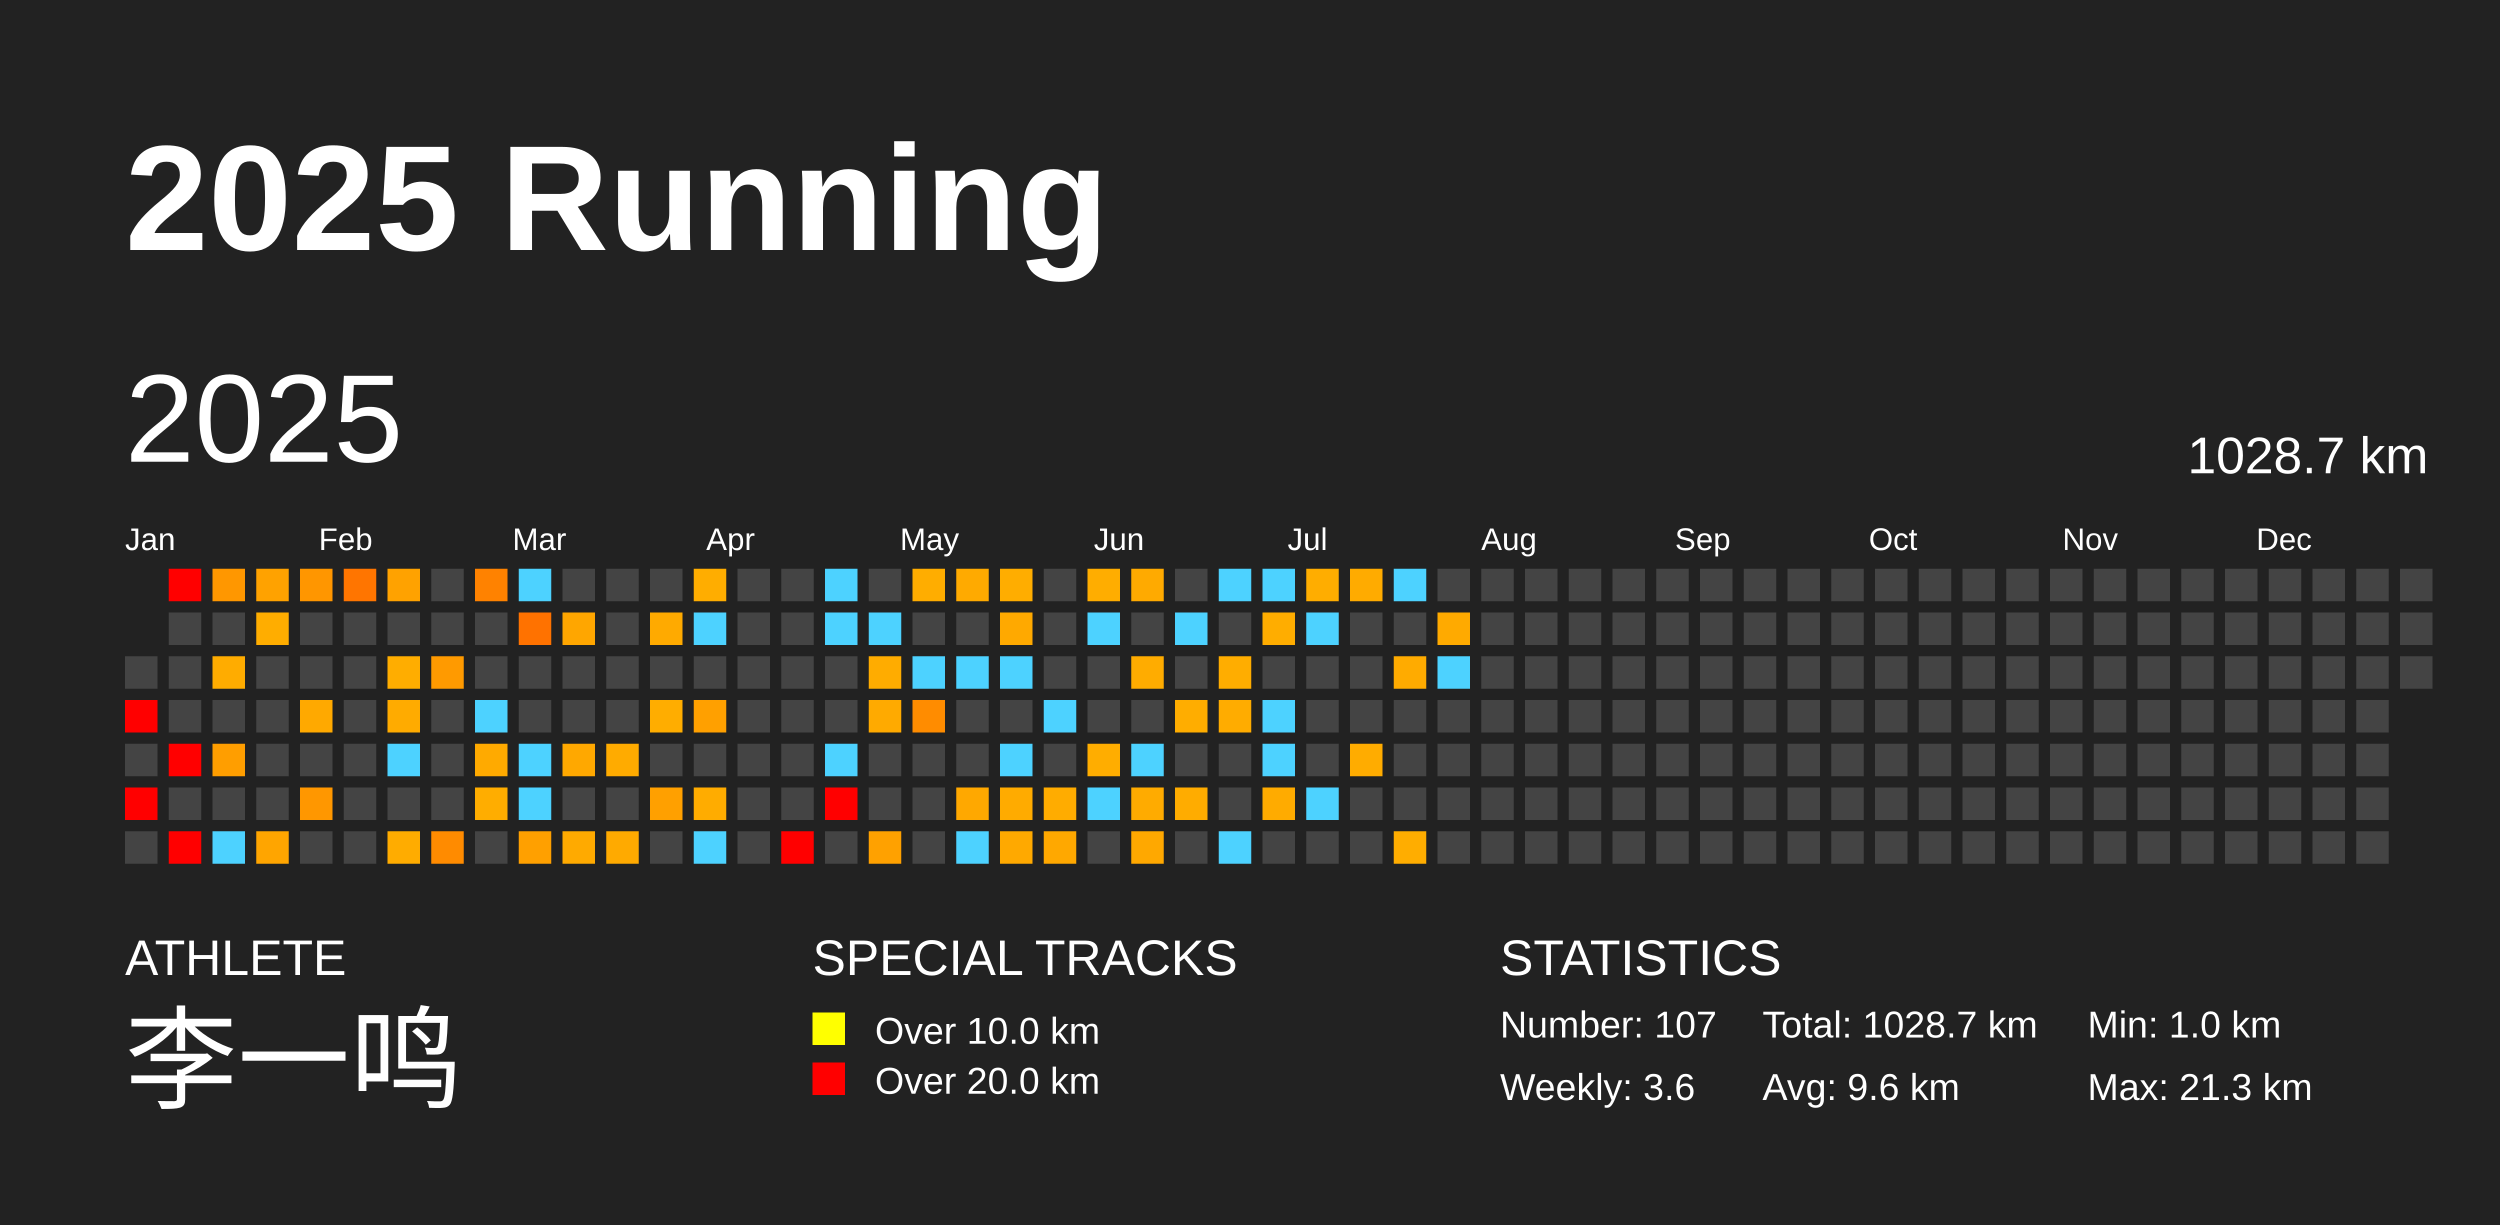
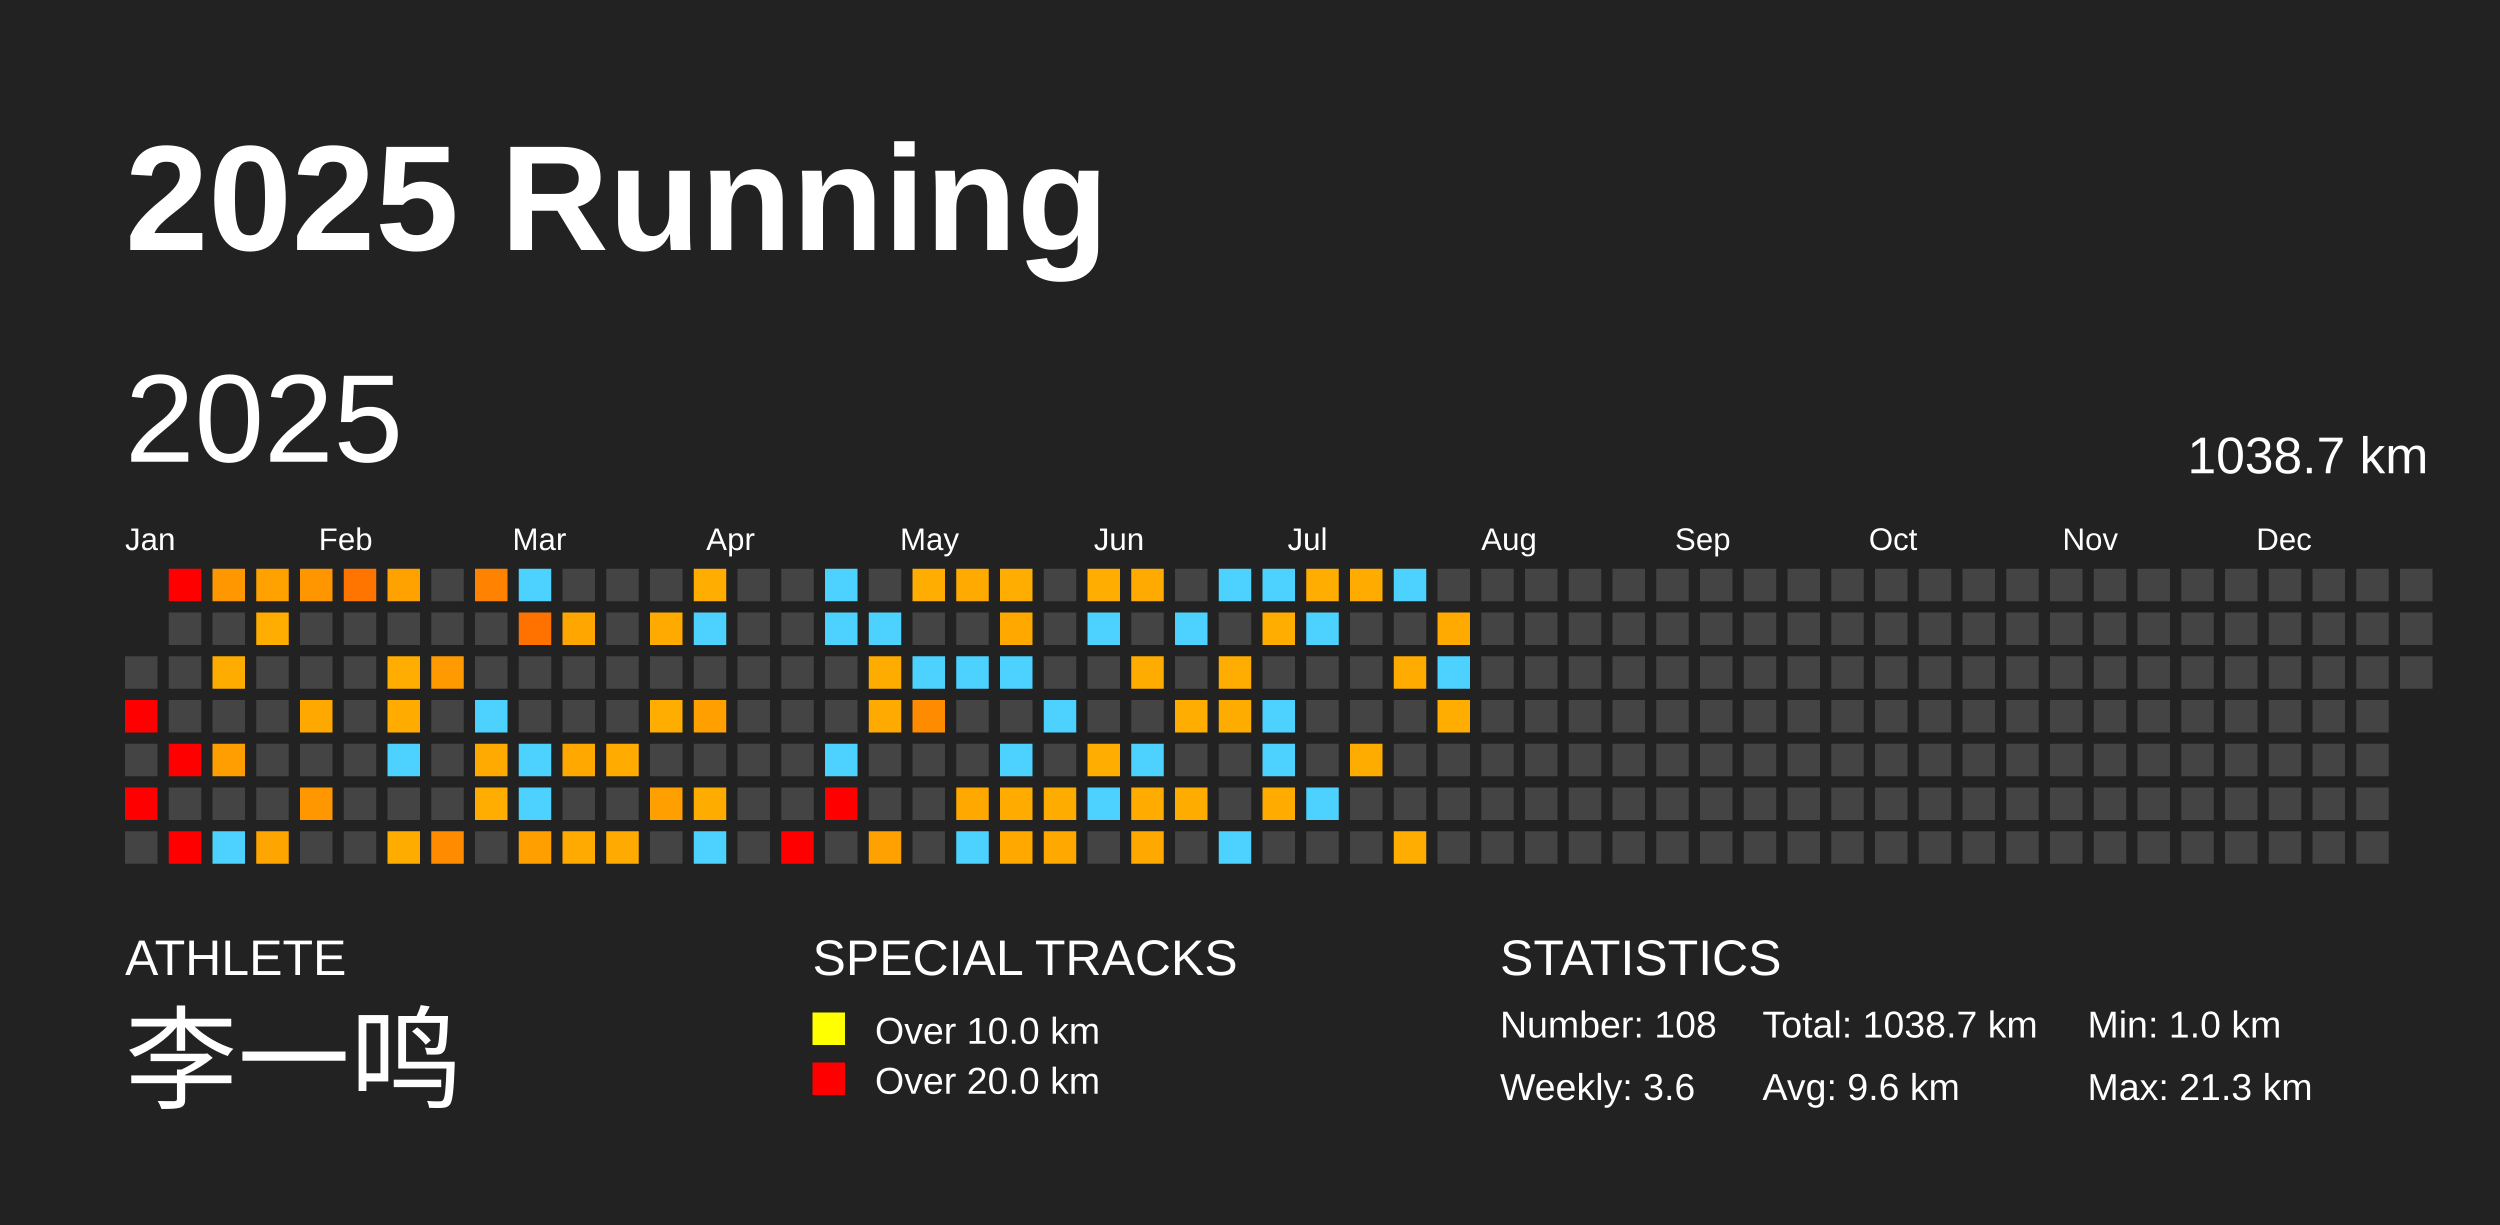
<svg xmlns="http://www.w3.org/2000/svg" baseProfile="full" height="98mm" version="1.1" viewBox="0,0,200,98" width="200mm">
  <defs />
  <rect fill="#222222" height="98" width="200" x="0" y="0" />
  <text fill="#FFFFFF" style="font-size:12px; font-family:Arial; font-weight:bold;" x="10" y="20">2025 Running</text>
  <text fill="#FFFFFF" style="font-size:4px; font-family:Arial" x="10" y="78">ATHLETE</text>
  <text fill="#FFFFFF" style="font-size:9px; font-family:Arial" x="10" y="88">李一鸣</text>
  <text fill="#FFFFFF" style="font-size:4px; font-family:Arial" x="65" y="78">SPECIAL TRACKS</text>
  <rect fill="yellow" height="2.6" width="2.6" x="65" y="81" />
  <text fill="#FFFFFF" style="font-size:3px; font-family:Arial" x="70" y="83.5">Over 10.0 km</text>
  <rect fill="red" height="2.6" width="2.6" x="65" y="85" />
  <text fill="#FFFFFF" style="font-size:3px; font-family:Arial" x="70" y="87.5">Over 20.0 km</text>
  <text fill="#FFFFFF" style="font-size:4px; font-family:Arial" x="120" y="78">STATISTICS</text>
-   <text fill="#FFFFFF" style="font-size:3px; font-family:Arial" x="120" y="83">Number: 107</text>
+   <text fill="#FFFFFF" style="font-size:3px; font-family:Arial" x="120" y="83">Number: 108</text>
  <text fill="#FFFFFF" style="font-size:3px; font-family:Arial" x="120" y="88">Weekly: 3.6</text>
-   <text fill="#FFFFFF" style="font-size:3px; font-family:Arial" x="141" y="83">Total: 1028.7 km</text>
+   <text fill="#FFFFFF" style="font-size:3px; font-family:Arial" x="141" y="83">Total: 1038.7 km</text>
  <text fill="#FFFFFF" style="font-size:3px; font-family:Arial" x="141" y="88">Avg: 9.6 km</text>
  <text fill="#FFFFFF" style="font-size:3px; font-family:Arial" x="167" y="83">Min: 1.0 km</text>
  <text fill="#FFFFFF" style="font-size:3px; font-family:Arial" x="167" y="88">Max: 21.3 km</text>
  <text dominant-baseline="hanging" fill="#FFFFFF" style="font-size:10.0px; font-family:Arial;" x="10" y="30">2025</text>
-   <text dominant-baseline="hanging" fill="#FFFFFF" style="font-size:4.125px; font-family:Arial;" x="175" y="35">1028.7 km</text>
+   <text dominant-baseline="hanging" fill="#FFFFFF" style="font-size:4.125px; font-family:Arial;" x="175" y="35">1038.7 km</text>
  <text fill="#FFFFFF" style="font-size:2.5px; font-family:Arial" x="10.0" y="44">Jan</text>
  <text fill="#FFFFFF" style="font-size:2.5px; font-family:Arial" x="25.5" y="44">Feb</text>
  <text fill="#FFFFFF" style="font-size:2.5px; font-family:Arial" x="41.0" y="44">Mar</text>
  <text fill="#FFFFFF" style="font-size:2.5px; font-family:Arial" x="56.5" y="44">Apr</text>
  <text fill="#FFFFFF" style="font-size:2.5px; font-family:Arial" x="72.0" y="44">May</text>
  <text fill="#FFFFFF" style="font-size:2.5px; font-family:Arial" x="87.5" y="44">Jun</text>
  <text fill="#FFFFFF" style="font-size:2.5px; font-family:Arial" x="103.0" y="44">Jul</text>
  <text fill="#FFFFFF" style="font-size:2.5px; font-family:Arial" x="118.5" y="44">Aug</text>
  <text fill="#FFFFFF" style="font-size:2.5px; font-family:Arial" x="134.0" y="44">Sep</text>
  <text fill="#FFFFFF" style="font-size:2.5px; font-family:Arial" x="149.5" y="44">Oct</text>
  <text fill="#FFFFFF" style="font-size:2.5px; font-family:Arial" x="165.0" y="44">Nov</text>
  <text fill="#FFFFFF" style="font-size:2.5px; font-family:Arial" x="180.5" y="44">Dec</text>
  <rect fill="#444444" height="2.6" width="2.6" x="10.0" y="52.5" />
  <rect fill="red" height="2.6" width="2.6" x="10.0" y="56.0" />
  <rect fill="#444444" height="2.6" width="2.6" x="10.0" y="59.5" />
  <rect fill="red" height="2.6" width="2.6" x="10.0" y="63.0" />
  <rect fill="#444444" height="2.6" width="2.6" x="10.0" y="66.5" />
  <rect fill="red" height="2.6" width="2.6" x="13.5" y="45.5" />
  <rect fill="#444444" height="2.6" width="2.6" x="13.5" y="49.0" />
  <rect fill="#444444" height="2.6" width="2.6" x="13.5" y="52.5" />
  <rect fill="#444444" height="2.6" width="2.6" x="13.5" y="56.0" />
  <rect fill="red" height="2.6" width="2.6" x="13.5" y="59.5" />
  <rect fill="#444444" height="2.6" width="2.6" x="13.5" y="63.0" />
  <rect fill="red" height="2.6" width="2.6" x="13.5" y="66.5" />
  <rect fill="#ff9700" height="2.6" width="2.6" x="17.0" y="45.5" />
  <rect fill="#444444" height="2.6" width="2.6" x="17.0" y="49.0" />
  <rect fill="#ffac00" height="2.6" width="2.6" x="17.0" y="52.5" />
  <rect fill="#444444" height="2.6" width="2.6" x="17.0" y="56.0" />
  <rect fill="#ff9e00" height="2.6" width="2.6" x="17.0" y="59.5" />
  <rect fill="#444444" height="2.6" width="2.6" x="17.0" y="63.0" />
  <rect fill="#4dd2ff" height="2.6" width="2.6" x="17.0" y="66.5" />
  <rect fill="#ffa200" height="2.6" width="2.6" x="20.5" y="45.5" />
  <rect fill="#ffad00" height="2.6" width="2.6" x="20.5" y="49.0" />
  <rect fill="#444444" height="2.6" width="2.6" x="20.5" y="52.5" />
  <rect fill="#444444" height="2.6" width="2.6" x="20.5" y="56.0" />
  <rect fill="#444444" height="2.6" width="2.6" x="20.5" y="59.5" />
  <rect fill="#444444" height="2.6" width="2.6" x="20.5" y="63.0" />
  <rect fill="#ffa500" height="2.6" width="2.6" x="20.5" y="66.5" />
  <rect fill="#ff9600" height="2.6" width="2.6" x="24.0" y="45.5" />
  <rect fill="#444444" height="2.6" width="2.6" x="24.0" y="49.0" />
  <rect fill="#444444" height="2.6" width="2.6" x="24.0" y="52.5" />
  <rect fill="#ffa900" height="2.6" width="2.6" x="24.0" y="56.0" />
  <rect fill="#444444" height="2.6" width="2.6" x="24.0" y="59.5" />
  <rect fill="#ff9700" height="2.6" width="2.6" x="24.0" y="63.0" />
  <rect fill="#444444" height="2.6" width="2.6" x="24.0" y="66.5" />
  <rect fill="#ff7500" height="2.6" width="2.6" x="27.5" y="45.5" />
  <rect fill="#444444" height="2.6" width="2.6" x="27.5" y="49.0" />
  <rect fill="#444444" height="2.6" width="2.6" x="27.5" y="52.5" />
  <rect fill="#444444" height="2.6" width="2.6" x="27.5" y="56.0" />
  <rect fill="#444444" height="2.6" width="2.6" x="27.5" y="59.5" />
  <rect fill="#444444" height="2.6" width="2.6" x="27.5" y="63.0" />
  <rect fill="#444444" height="2.6" width="2.6" x="27.5" y="66.5" />
  <rect fill="#ffa200" height="2.6" width="2.6" x="31.0" y="45.5" />
  <rect fill="#444444" height="2.6" width="2.6" x="31.0" y="49.0" />
  <rect fill="#ffad00" height="2.6" width="2.6" x="31.0" y="52.5" />
  <rect fill="#ffab00" height="2.6" width="2.6" x="31.0" y="56.0" />
  <rect fill="#4dd2ff" height="2.6" width="2.6" x="31.0" y="59.5" />
  <rect fill="#444444" height="2.6" width="2.6" x="31.0" y="63.0" />
  <rect fill="#ffac00" height="2.6" width="2.6" x="31.0" y="66.5" />
  <rect fill="#444444" height="2.6" width="2.6" x="34.5" y="45.5" />
  <rect fill="#444444" height="2.6" width="2.6" x="34.5" y="49.0" />
  <rect fill="#ff9a00" height="2.6" width="2.6" x="34.5" y="52.5" />
  <rect fill="#444444" height="2.6" width="2.6" x="34.5" y="56.0" />
  <rect fill="#444444" height="2.6" width="2.6" x="34.5" y="59.5" />
  <rect fill="#444444" height="2.6" width="2.6" x="34.5" y="63.0" />
  <rect fill="#ff8b00" height="2.6" width="2.6" x="34.5" y="66.5" />
  <rect fill="#ff8200" height="2.6" width="2.6" x="38.0" y="45.5" />
  <rect fill="#444444" height="2.6" width="2.6" x="38.0" y="49.0" />
  <rect fill="#444444" height="2.6" width="2.6" x="38.0" y="52.5" />
  <rect fill="#4dd2ff" height="2.6" width="2.6" x="38.0" y="56.0" />
  <rect fill="#ffaa00" height="2.6" width="2.6" x="38.0" y="59.5" />
  <rect fill="#ffad00" height="2.6" width="2.6" x="38.0" y="63.0" />
  <rect fill="#444444" height="2.6" width="2.6" x="38.0" y="66.5" />
  <rect fill="#4dd2ff" height="2.6" width="2.6" x="41.5" y="45.5" />
  <rect fill="#ff7200" height="2.6" width="2.6" x="41.5" y="49.0" />
  <rect fill="#444444" height="2.6" width="2.6" x="41.5" y="52.5" />
  <rect fill="#444444" height="2.6" width="2.6" x="41.5" y="56.0" />
  <rect fill="#4dd2ff" height="2.6" width="2.6" x="41.5" y="59.5" />
  <rect fill="#4dd2ff" height="2.6" width="2.6" x="41.5" y="63.0" />
  <rect fill="#ffa000" height="2.6" width="2.6" x="41.5" y="66.5" />
  <rect fill="#444444" height="2.6" width="2.6" x="45.0" y="45.5" />
  <rect fill="#ffa600" height="2.6" width="2.6" x="45.0" y="49.0" />
  <rect fill="#444444" height="2.6" width="2.6" x="45.0" y="52.5" />
  <rect fill="#444444" height="2.6" width="2.6" x="45.0" y="56.0" />
  <rect fill="#ffa800" height="2.6" width="2.6" x="45.0" y="59.5" />
  <rect fill="#444444" height="2.6" width="2.6" x="45.0" y="63.0" />
  <rect fill="#ffaa00" height="2.6" width="2.6" x="45.0" y="66.5" />
  <rect fill="#444444" height="2.6" width="2.6" x="48.5" y="45.5" />
  <rect fill="#444444" height="2.6" width="2.6" x="48.5" y="49.0" />
  <rect fill="#444444" height="2.6" width="2.6" x="48.5" y="52.5" />
  <rect fill="#444444" height="2.6" width="2.6" x="48.5" y="56.0" />
  <rect fill="#ffab00" height="2.6" width="2.6" x="48.5" y="59.5" />
  <rect fill="#444444" height="2.6" width="2.6" x="48.5" y="63.0" />
  <rect fill="#ffaa00" height="2.6" width="2.6" x="48.5" y="66.5" />
  <rect fill="#444444" height="2.6" width="2.6" x="52.0" y="45.5" />
  <rect fill="#ffaa00" height="2.6" width="2.6" x="52.0" y="49.0" />
  <rect fill="#444444" height="2.6" width="2.6" x="52.0" y="52.5" />
  <rect fill="#ffad00" height="2.6" width="2.6" x="52.0" y="56.0" />
  <rect fill="#444444" height="2.6" width="2.6" x="52.0" y="59.5" />
  <rect fill="#ffa000" height="2.6" width="2.6" x="52.0" y="63.0" />
  <rect fill="#444444" height="2.6" width="2.6" x="52.0" y="66.5" />
  <rect fill="#ffad00" height="2.6" width="2.6" x="55.5" y="45.5" />
  <rect fill="#4dd2ff" height="2.6" width="2.6" x="55.5" y="49.0" />
  <rect fill="#444444" height="2.6" width="2.6" x="55.5" y="52.5" />
  <rect fill="#ffa000" height="2.6" width="2.6" x="55.5" y="56.0" />
  <rect fill="#444444" height="2.6" width="2.6" x="55.5" y="59.5" />
  <rect fill="#ffac00" height="2.6" width="2.6" x="55.5" y="63.0" />
  <rect fill="#4dd2ff" height="2.6" width="2.6" x="55.5" y="66.5" />
  <rect fill="#444444" height="2.6" width="2.6" x="59.0" y="45.5" />
  <rect fill="#444444" height="2.6" width="2.6" x="59.0" y="49.0" />
  <rect fill="#444444" height="2.6" width="2.6" x="59.0" y="52.5" />
  <rect fill="#444444" height="2.6" width="2.6" x="59.0" y="56.0" />
  <rect fill="#444444" height="2.6" width="2.6" x="59.0" y="59.5" />
  <rect fill="#444444" height="2.6" width="2.6" x="59.0" y="63.0" />
  <rect fill="#444444" height="2.6" width="2.6" x="59.0" y="66.5" />
  <rect fill="#444444" height="2.6" width="2.6" x="62.5" y="45.5" />
  <rect fill="#444444" height="2.6" width="2.6" x="62.5" y="49.0" />
  <rect fill="#444444" height="2.6" width="2.6" x="62.5" y="52.5" />
  <rect fill="#444444" height="2.6" width="2.6" x="62.5" y="56.0" />
  <rect fill="#444444" height="2.6" width="2.6" x="62.5" y="59.5" />
  <rect fill="#444444" height="2.6" width="2.6" x="62.5" y="63.0" />
  <rect fill="red" height="2.6" width="2.6" x="62.5" y="66.5" />
  <rect fill="#4dd2ff" height="2.6" width="2.6" x="66.0" y="45.5" />
  <rect fill="#4dd2ff" height="2.6" width="2.6" x="66.0" y="49.0" />
  <rect fill="#444444" height="2.6" width="2.6" x="66.0" y="52.5" />
  <rect fill="#444444" height="2.6" width="2.6" x="66.0" y="56.0" />
  <rect fill="#4dd2ff" height="2.6" width="2.6" x="66.0" y="59.5" />
  <rect fill="red" height="2.6" width="2.6" x="66.0" y="63.0" />
  <rect fill="#444444" height="2.6" width="2.6" x="66.0" y="66.5" />
  <rect fill="#444444" height="2.6" width="2.6" x="69.5" y="45.5" />
  <rect fill="#4dd2ff" height="2.6" width="2.6" x="69.5" y="49.0" />
  <rect fill="#ffac00" height="2.6" width="2.6" x="69.5" y="52.5" />
  <rect fill="#ffaa00" height="2.6" width="2.6" x="69.5" y="56.0" />
  <rect fill="#444444" height="2.6" width="2.6" x="69.5" y="59.5" />
  <rect fill="#444444" height="2.6" width="2.6" x="69.5" y="63.0" />
  <rect fill="#ffa100" height="2.6" width="2.6" x="69.5" y="66.5" />
  <rect fill="#ffad00" height="2.6" width="2.6" x="73.0" y="45.5" />
  <rect fill="#444444" height="2.6" width="2.6" x="73.0" y="49.0" />
  <rect fill="#4dd2ff" height="2.6" width="2.6" x="73.0" y="52.5" />
  <rect fill="#ff8c00" height="2.6" width="2.6" x="73.0" y="56.0" />
  <rect fill="#444444" height="2.6" width="2.6" x="73.0" y="59.5" />
  <rect fill="#444444" height="2.6" width="2.6" x="73.0" y="63.0" />
  <rect fill="#444444" height="2.6" width="2.6" x="73.0" y="66.5" />
  <rect fill="#ffaa00" height="2.6" width="2.6" x="76.5" y="45.5" />
  <rect fill="#444444" height="2.6" width="2.6" x="76.5" y="49.0" />
  <rect fill="#4dd2ff" height="2.6" width="2.6" x="76.5" y="52.5" />
  <rect fill="#444444" height="2.6" width="2.6" x="76.5" y="56.0" />
  <rect fill="#444444" height="2.6" width="2.6" x="76.5" y="59.5" />
  <rect fill="#ffa800" height="2.6" width="2.6" x="76.5" y="63.0" />
  <rect fill="#4dd2ff" height="2.6" width="2.6" x="76.5" y="66.5" />
  <rect fill="#ffad00" height="2.6" width="2.6" x="80.0" y="45.5" />
  <rect fill="#ffa900" height="2.6" width="2.6" x="80.0" y="49.0" />
  <rect fill="#4dd2ff" height="2.6" width="2.6" x="80.0" y="52.5" />
  <rect fill="#444444" height="2.6" width="2.6" x="80.0" y="56.0" />
  <rect fill="#4dd2ff" height="2.6" width="2.6" x="80.0" y="59.5" />
  <rect fill="#ffab00" height="2.6" width="2.6" x="80.0" y="63.0" />
  <rect fill="#ffa900" height="2.6" width="2.6" x="80.0" y="66.5" />
  <rect fill="#444444" height="2.6" width="2.6" x="83.5" y="45.5" />
  <rect fill="#444444" height="2.6" width="2.6" x="83.5" y="49.0" />
  <rect fill="#444444" height="2.6" width="2.6" x="83.5" y="52.5" />
  <rect fill="#4dd2ff" height="2.6" width="2.6" x="83.5" y="56.0" />
  <rect fill="#444444" height="2.6" width="2.6" x="83.5" y="59.5" />
  <rect fill="#ffac00" height="2.6" width="2.6" x="83.5" y="63.0" />
  <rect fill="#ffa800" height="2.6" width="2.6" x="83.5" y="66.5" />
  <rect fill="#ffad00" height="2.6" width="2.6" x="87.0" y="45.5" />
  <rect fill="#4dd2ff" height="2.6" width="2.6" x="87.0" y="49.0" />
  <rect fill="#444444" height="2.6" width="2.6" x="87.0" y="52.5" />
  <rect fill="#444444" height="2.6" width="2.6" x="87.0" y="56.0" />
  <rect fill="#ffad00" height="2.6" width="2.6" x="87.0" y="59.5" />
  <rect fill="#4dd2ff" height="2.6" width="2.6" x="87.0" y="63.0" />
  <rect fill="#444444" height="2.6" width="2.6" x="87.0" y="66.5" />
  <rect fill="#ffaa00" height="2.6" width="2.6" x="90.5" y="45.5" />
  <rect fill="#444444" height="2.6" width="2.6" x="90.5" y="49.0" />
  <rect fill="#ffac00" height="2.6" width="2.6" x="90.5" y="52.5" />
  <rect fill="#444444" height="2.6" width="2.6" x="90.5" y="56.0" />
  <rect fill="#4dd2ff" height="2.6" width="2.6" x="90.5" y="59.5" />
  <rect fill="#ffab00" height="2.6" width="2.6" x="90.5" y="63.0" />
  <rect fill="#ffa800" height="2.6" width="2.6" x="90.5" y="66.5" />
  <rect fill="#444444" height="2.6" width="2.6" x="94.0" y="45.5" />
  <rect fill="#4dd2ff" height="2.6" width="2.6" x="94.0" y="49.0" />
  <rect fill="#444444" height="2.6" width="2.6" x="94.0" y="52.5" />
  <rect fill="#ffad00" height="2.6" width="2.6" x="94.0" y="56.0" />
  <rect fill="#444444" height="2.6" width="2.6" x="94.0" y="59.5" />
  <rect fill="#ffac00" height="2.6" width="2.6" x="94.0" y="63.0" />
  <rect fill="#444444" height="2.6" width="2.6" x="94.0" y="66.5" />
  <rect fill="#4dd2ff" height="2.6" width="2.6" x="97.5" y="45.5" />
  <rect fill="#444444" height="2.6" width="2.6" x="97.5" y="49.0" />
  <rect fill="#ffad00" height="2.6" width="2.6" x="97.5" y="52.5" />
  <rect fill="#ffac00" height="2.6" width="2.6" x="97.5" y="56.0" />
  <rect fill="#444444" height="2.6" width="2.6" x="97.5" y="59.5" />
  <rect fill="#444444" height="2.6" width="2.6" x="97.5" y="63.0" />
  <rect fill="#4dd2ff" height="2.6" width="2.6" x="97.5" y="66.5" />
  <rect fill="#4dd2ff" height="2.6" width="2.6" x="101.0" y="45.5" />
  <rect fill="#ffad00" height="2.6" width="2.6" x="101.0" y="49.0" />
  <rect fill="#444444" height="2.6" width="2.6" x="101.0" y="52.5" />
  <rect fill="#4dd2ff" height="2.6" width="2.6" x="101.0" y="56.0" />
  <rect fill="#4dd2ff" height="2.6" width="2.6" x="101.0" y="59.5" />
  <rect fill="#ffab00" height="2.6" width="2.6" x="101.0" y="63.0" />
  <rect fill="#444444" height="2.6" width="2.6" x="101.0" y="66.5" />
  <rect fill="#ffad00" height="2.6" width="2.6" x="104.5" y="45.5" />
  <rect fill="#4dd2ff" height="2.6" width="2.6" x="104.5" y="49.0" />
  <rect fill="#444444" height="2.6" width="2.6" x="104.5" y="52.5" />
  <rect fill="#444444" height="2.6" width="2.6" x="104.5" y="56.0" />
  <rect fill="#444444" height="2.6" width="2.6" x="104.5" y="59.5" />
  <rect fill="#4dd2ff" height="2.6" width="2.6" x="104.5" y="63.0" />
  <rect fill="#444444" height="2.6" width="2.6" x="104.5" y="66.5" />
  <rect fill="#ffab00" height="2.6" width="2.6" x="108.0" y="45.5" />
  <rect fill="#444444" height="2.6" width="2.6" x="108.0" y="49.0" />
  <rect fill="#444444" height="2.6" width="2.6" x="108.0" y="52.5" />
  <rect fill="#444444" height="2.6" width="2.6" x="108.0" y="56.0" />
  <rect fill="#ffac00" height="2.6" width="2.6" x="108.0" y="59.5" />
  <rect fill="#444444" height="2.6" width="2.6" x="108.0" y="63.0" />
  <rect fill="#444444" height="2.6" width="2.6" x="108.0" y="66.5" />
  <rect fill="#4dd2ff" height="2.6" width="2.6" x="111.5" y="45.5" />
  <rect fill="#444444" height="2.6" width="2.6" x="111.5" y="49.0" />
  <rect fill="#ffab00" height="2.6" width="2.6" x="111.5" y="52.5" />
  <rect fill="#444444" height="2.6" width="2.6" x="111.5" y="56.0" />
  <rect fill="#444444" height="2.6" width="2.6" x="111.5" y="59.5" />
  <rect fill="#444444" height="2.6" width="2.6" x="111.5" y="63.0" />
  <rect fill="#ffad00" height="2.6" width="2.6" x="111.5" y="66.5" />
  <rect fill="#444444" height="2.6" width="2.6" x="115.0" y="45.5" />
  <rect fill="#ffaa00" height="2.6" width="2.6" x="115.0" y="49.0" />
  <rect fill="#4dd2ff" height="2.6" width="2.6" x="115.0" y="52.5" />
-   <rect fill="#444444" height="2.6" width="2.6" x="115.0" y="56.0" />
+   <rect fill="#ffad00" height="2.6" width="2.6" x="115.0" y="56.0" />
  <rect fill="#444444" height="2.6" width="2.6" x="115.0" y="59.5" />
  <rect fill="#444444" height="2.6" width="2.6" x="115.0" y="63.0" />
  <rect fill="#444444" height="2.6" width="2.6" x="115.0" y="66.5" />
  <rect fill="#444444" height="2.6" width="2.6" x="118.5" y="45.5" />
  <rect fill="#444444" height="2.6" width="2.6" x="118.5" y="49.0" />
  <rect fill="#444444" height="2.6" width="2.6" x="118.5" y="52.5" />
  <rect fill="#444444" height="2.6" width="2.6" x="118.5" y="56.0" />
  <rect fill="#444444" height="2.6" width="2.6" x="118.5" y="59.5" />
  <rect fill="#444444" height="2.6" width="2.6" x="118.5" y="63.0" />
  <rect fill="#444444" height="2.6" width="2.6" x="118.5" y="66.5" />
  <rect fill="#444444" height="2.6" width="2.6" x="122.0" y="45.5" />
  <rect fill="#444444" height="2.6" width="2.6" x="122.0" y="49.0" />
  <rect fill="#444444" height="2.6" width="2.6" x="122.0" y="52.5" />
  <rect fill="#444444" height="2.6" width="2.6" x="122.0" y="56.0" />
  <rect fill="#444444" height="2.6" width="2.6" x="122.0" y="59.5" />
  <rect fill="#444444" height="2.6" width="2.6" x="122.0" y="63.0" />
  <rect fill="#444444" height="2.6" width="2.6" x="122.0" y="66.5" />
  <rect fill="#444444" height="2.6" width="2.6" x="125.5" y="45.5" />
  <rect fill="#444444" height="2.6" width="2.6" x="125.5" y="49.0" />
  <rect fill="#444444" height="2.6" width="2.6" x="125.5" y="52.5" />
  <rect fill="#444444" height="2.6" width="2.6" x="125.5" y="56.0" />
  <rect fill="#444444" height="2.6" width="2.6" x="125.5" y="59.5" />
  <rect fill="#444444" height="2.6" width="2.6" x="125.5" y="63.0" />
  <rect fill="#444444" height="2.6" width="2.6" x="125.5" y="66.5" />
  <rect fill="#444444" height="2.6" width="2.6" x="129.0" y="45.5" />
  <rect fill="#444444" height="2.6" width="2.6" x="129.0" y="49.0" />
  <rect fill="#444444" height="2.6" width="2.6" x="129.0" y="52.5" />
  <rect fill="#444444" height="2.6" width="2.6" x="129.0" y="56.0" />
  <rect fill="#444444" height="2.6" width="2.6" x="129.0" y="59.5" />
  <rect fill="#444444" height="2.6" width="2.6" x="129.0" y="63.0" />
  <rect fill="#444444" height="2.6" width="2.6" x="129.0" y="66.5" />
  <rect fill="#444444" height="2.6" width="2.6" x="132.5" y="45.5" />
  <rect fill="#444444" height="2.6" width="2.6" x="132.5" y="49.0" />
  <rect fill="#444444" height="2.6" width="2.6" x="132.5" y="52.5" />
  <rect fill="#444444" height="2.6" width="2.6" x="132.5" y="56.0" />
  <rect fill="#444444" height="2.6" width="2.6" x="132.5" y="59.5" />
  <rect fill="#444444" height="2.6" width="2.6" x="132.5" y="63.0" />
  <rect fill="#444444" height="2.6" width="2.6" x="132.5" y="66.5" />
  <rect fill="#444444" height="2.6" width="2.6" x="136.0" y="45.5" />
  <rect fill="#444444" height="2.6" width="2.6" x="136.0" y="49.0" />
  <rect fill="#444444" height="2.6" width="2.6" x="136.0" y="52.5" />
  <rect fill="#444444" height="2.6" width="2.6" x="136.0" y="56.0" />
  <rect fill="#444444" height="2.6" width="2.6" x="136.0" y="59.5" />
  <rect fill="#444444" height="2.6" width="2.6" x="136.0" y="63.0" />
  <rect fill="#444444" height="2.6" width="2.6" x="136.0" y="66.5" />
  <rect fill="#444444" height="2.6" width="2.6" x="139.5" y="45.5" />
  <rect fill="#444444" height="2.6" width="2.6" x="139.5" y="49.0" />
  <rect fill="#444444" height="2.6" width="2.6" x="139.5" y="52.5" />
  <rect fill="#444444" height="2.6" width="2.6" x="139.5" y="56.0" />
  <rect fill="#444444" height="2.6" width="2.6" x="139.5" y="59.5" />
  <rect fill="#444444" height="2.6" width="2.6" x="139.5" y="63.0" />
  <rect fill="#444444" height="2.6" width="2.6" x="139.5" y="66.5" />
  <rect fill="#444444" height="2.6" width="2.6" x="143.0" y="45.5" />
  <rect fill="#444444" height="2.6" width="2.6" x="143.0" y="49.0" />
  <rect fill="#444444" height="2.6" width="2.6" x="143.0" y="52.5" />
  <rect fill="#444444" height="2.6" width="2.6" x="143.0" y="56.0" />
  <rect fill="#444444" height="2.6" width="2.6" x="143.0" y="59.5" />
  <rect fill="#444444" height="2.6" width="2.6" x="143.0" y="63.0" />
  <rect fill="#444444" height="2.6" width="2.6" x="143.0" y="66.5" />
  <rect fill="#444444" height="2.6" width="2.6" x="146.5" y="45.5" />
  <rect fill="#444444" height="2.6" width="2.6" x="146.5" y="49.0" />
  <rect fill="#444444" height="2.6" width="2.6" x="146.5" y="52.5" />
  <rect fill="#444444" height="2.6" width="2.6" x="146.5" y="56.0" />
  <rect fill="#444444" height="2.6" width="2.6" x="146.5" y="59.5" />
  <rect fill="#444444" height="2.6" width="2.6" x="146.5" y="63.0" />
  <rect fill="#444444" height="2.6" width="2.6" x="146.5" y="66.5" />
  <rect fill="#444444" height="2.6" width="2.6" x="150.0" y="45.5" />
  <rect fill="#444444" height="2.6" width="2.6" x="150.0" y="49.0" />
  <rect fill="#444444" height="2.6" width="2.6" x="150.0" y="52.5" />
  <rect fill="#444444" height="2.6" width="2.6" x="150.0" y="56.0" />
  <rect fill="#444444" height="2.6" width="2.6" x="150.0" y="59.5" />
  <rect fill="#444444" height="2.6" width="2.6" x="150.0" y="63.0" />
  <rect fill="#444444" height="2.6" width="2.6" x="150.0" y="66.5" />
  <rect fill="#444444" height="2.6" width="2.6" x="153.5" y="45.5" />
  <rect fill="#444444" height="2.6" width="2.6" x="153.5" y="49.0" />
  <rect fill="#444444" height="2.6" width="2.6" x="153.5" y="52.5" />
  <rect fill="#444444" height="2.6" width="2.6" x="153.5" y="56.0" />
  <rect fill="#444444" height="2.6" width="2.6" x="153.5" y="59.5" />
  <rect fill="#444444" height="2.6" width="2.6" x="153.5" y="63.0" />
  <rect fill="#444444" height="2.6" width="2.6" x="153.5" y="66.5" />
  <rect fill="#444444" height="2.6" width="2.6" x="157.0" y="45.5" />
  <rect fill="#444444" height="2.6" width="2.6" x="157.0" y="49.0" />
  <rect fill="#444444" height="2.6" width="2.6" x="157.0" y="52.5" />
  <rect fill="#444444" height="2.6" width="2.6" x="157.0" y="56.0" />
  <rect fill="#444444" height="2.6" width="2.6" x="157.0" y="59.5" />
  <rect fill="#444444" height="2.6" width="2.6" x="157.0" y="63.0" />
  <rect fill="#444444" height="2.6" width="2.6" x="157.0" y="66.5" />
  <rect fill="#444444" height="2.6" width="2.6" x="160.5" y="45.5" />
  <rect fill="#444444" height="2.6" width="2.6" x="160.5" y="49.0" />
  <rect fill="#444444" height="2.6" width="2.6" x="160.5" y="52.5" />
  <rect fill="#444444" height="2.6" width="2.6" x="160.5" y="56.0" />
  <rect fill="#444444" height="2.6" width="2.6" x="160.5" y="59.5" />
  <rect fill="#444444" height="2.6" width="2.6" x="160.5" y="63.0" />
  <rect fill="#444444" height="2.6" width="2.6" x="160.5" y="66.5" />
  <rect fill="#444444" height="2.6" width="2.6" x="164.0" y="45.5" />
  <rect fill="#444444" height="2.6" width="2.6" x="164.0" y="49.0" />
  <rect fill="#444444" height="2.6" width="2.6" x="164.0" y="52.5" />
  <rect fill="#444444" height="2.6" width="2.6" x="164.0" y="56.0" />
  <rect fill="#444444" height="2.6" width="2.6" x="164.0" y="59.5" />
  <rect fill="#444444" height="2.6" width="2.6" x="164.0" y="63.0" />
  <rect fill="#444444" height="2.6" width="2.6" x="164.0" y="66.5" />
  <rect fill="#444444" height="2.6" width="2.6" x="167.5" y="45.5" />
  <rect fill="#444444" height="2.6" width="2.6" x="167.5" y="49.0" />
  <rect fill="#444444" height="2.6" width="2.6" x="167.5" y="52.5" />
  <rect fill="#444444" height="2.6" width="2.6" x="167.5" y="56.0" />
  <rect fill="#444444" height="2.6" width="2.6" x="167.5" y="59.5" />
  <rect fill="#444444" height="2.6" width="2.6" x="167.5" y="63.0" />
  <rect fill="#444444" height="2.6" width="2.6" x="167.5" y="66.5" />
  <rect fill="#444444" height="2.6" width="2.6" x="171.0" y="45.5" />
  <rect fill="#444444" height="2.6" width="2.6" x="171.0" y="49.0" />
  <rect fill="#444444" height="2.6" width="2.6" x="171.0" y="52.5" />
  <rect fill="#444444" height="2.6" width="2.6" x="171.0" y="56.0" />
  <rect fill="#444444" height="2.6" width="2.6" x="171.0" y="59.5" />
  <rect fill="#444444" height="2.6" width="2.6" x="171.0" y="63.0" />
  <rect fill="#444444" height="2.6" width="2.6" x="171.0" y="66.5" />
  <rect fill="#444444" height="2.6" width="2.6" x="174.5" y="45.5" />
  <rect fill="#444444" height="2.6" width="2.6" x="174.5" y="49.0" />
  <rect fill="#444444" height="2.6" width="2.6" x="174.5" y="52.5" />
  <rect fill="#444444" height="2.6" width="2.6" x="174.5" y="56.0" />
  <rect fill="#444444" height="2.6" width="2.6" x="174.5" y="59.5" />
  <rect fill="#444444" height="2.6" width="2.6" x="174.5" y="63.0" />
  <rect fill="#444444" height="2.6" width="2.6" x="174.5" y="66.5" />
  <rect fill="#444444" height="2.6" width="2.6" x="178.0" y="45.5" />
  <rect fill="#444444" height="2.6" width="2.6" x="178.0" y="49.0" />
  <rect fill="#444444" height="2.6" width="2.6" x="178.0" y="52.5" />
  <rect fill="#444444" height="2.6" width="2.6" x="178.0" y="56.0" />
  <rect fill="#444444" height="2.6" width="2.6" x="178.0" y="59.5" />
  <rect fill="#444444" height="2.6" width="2.6" x="178.0" y="63.0" />
  <rect fill="#444444" height="2.6" width="2.6" x="178.0" y="66.5" />
  <rect fill="#444444" height="2.6" width="2.6" x="181.5" y="45.5" />
  <rect fill="#444444" height="2.6" width="2.6" x="181.5" y="49.0" />
  <rect fill="#444444" height="2.6" width="2.6" x="181.5" y="52.5" />
  <rect fill="#444444" height="2.6" width="2.6" x="181.5" y="56.0" />
  <rect fill="#444444" height="2.6" width="2.6" x="181.5" y="59.5" />
  <rect fill="#444444" height="2.6" width="2.6" x="181.5" y="63.0" />
  <rect fill="#444444" height="2.6" width="2.6" x="181.5" y="66.5" />
  <rect fill="#444444" height="2.6" width="2.6" x="185.0" y="45.5" />
  <rect fill="#444444" height="2.6" width="2.6" x="185.0" y="49.0" />
  <rect fill="#444444" height="2.6" width="2.6" x="185.0" y="52.5" />
  <rect fill="#444444" height="2.6" width="2.6" x="185.0" y="56.0" />
  <rect fill="#444444" height="2.6" width="2.6" x="185.0" y="59.5" />
  <rect fill="#444444" height="2.6" width="2.6" x="185.0" y="63.0" />
  <rect fill="#444444" height="2.6" width="2.6" x="185.0" y="66.5" />
  <rect fill="#444444" height="2.6" width="2.6" x="188.5" y="45.5" />
  <rect fill="#444444" height="2.6" width="2.6" x="188.5" y="49.0" />
  <rect fill="#444444" height="2.6" width="2.6" x="188.5" y="52.5" />
  <rect fill="#444444" height="2.6" width="2.6" x="188.5" y="56.0" />
  <rect fill="#444444" height="2.6" width="2.6" x="188.5" y="59.5" />
  <rect fill="#444444" height="2.6" width="2.6" x="188.5" y="63.0" />
  <rect fill="#444444" height="2.6" width="2.6" x="188.5" y="66.5" />
  <rect fill="#444444" height="2.6" width="2.6" x="192.0" y="45.5" />
  <rect fill="#444444" height="2.6" width="2.6" x="192.0" y="49.0" />
  <rect fill="#444444" height="2.6" width="2.6" x="192.0" y="52.5" />
</svg>
